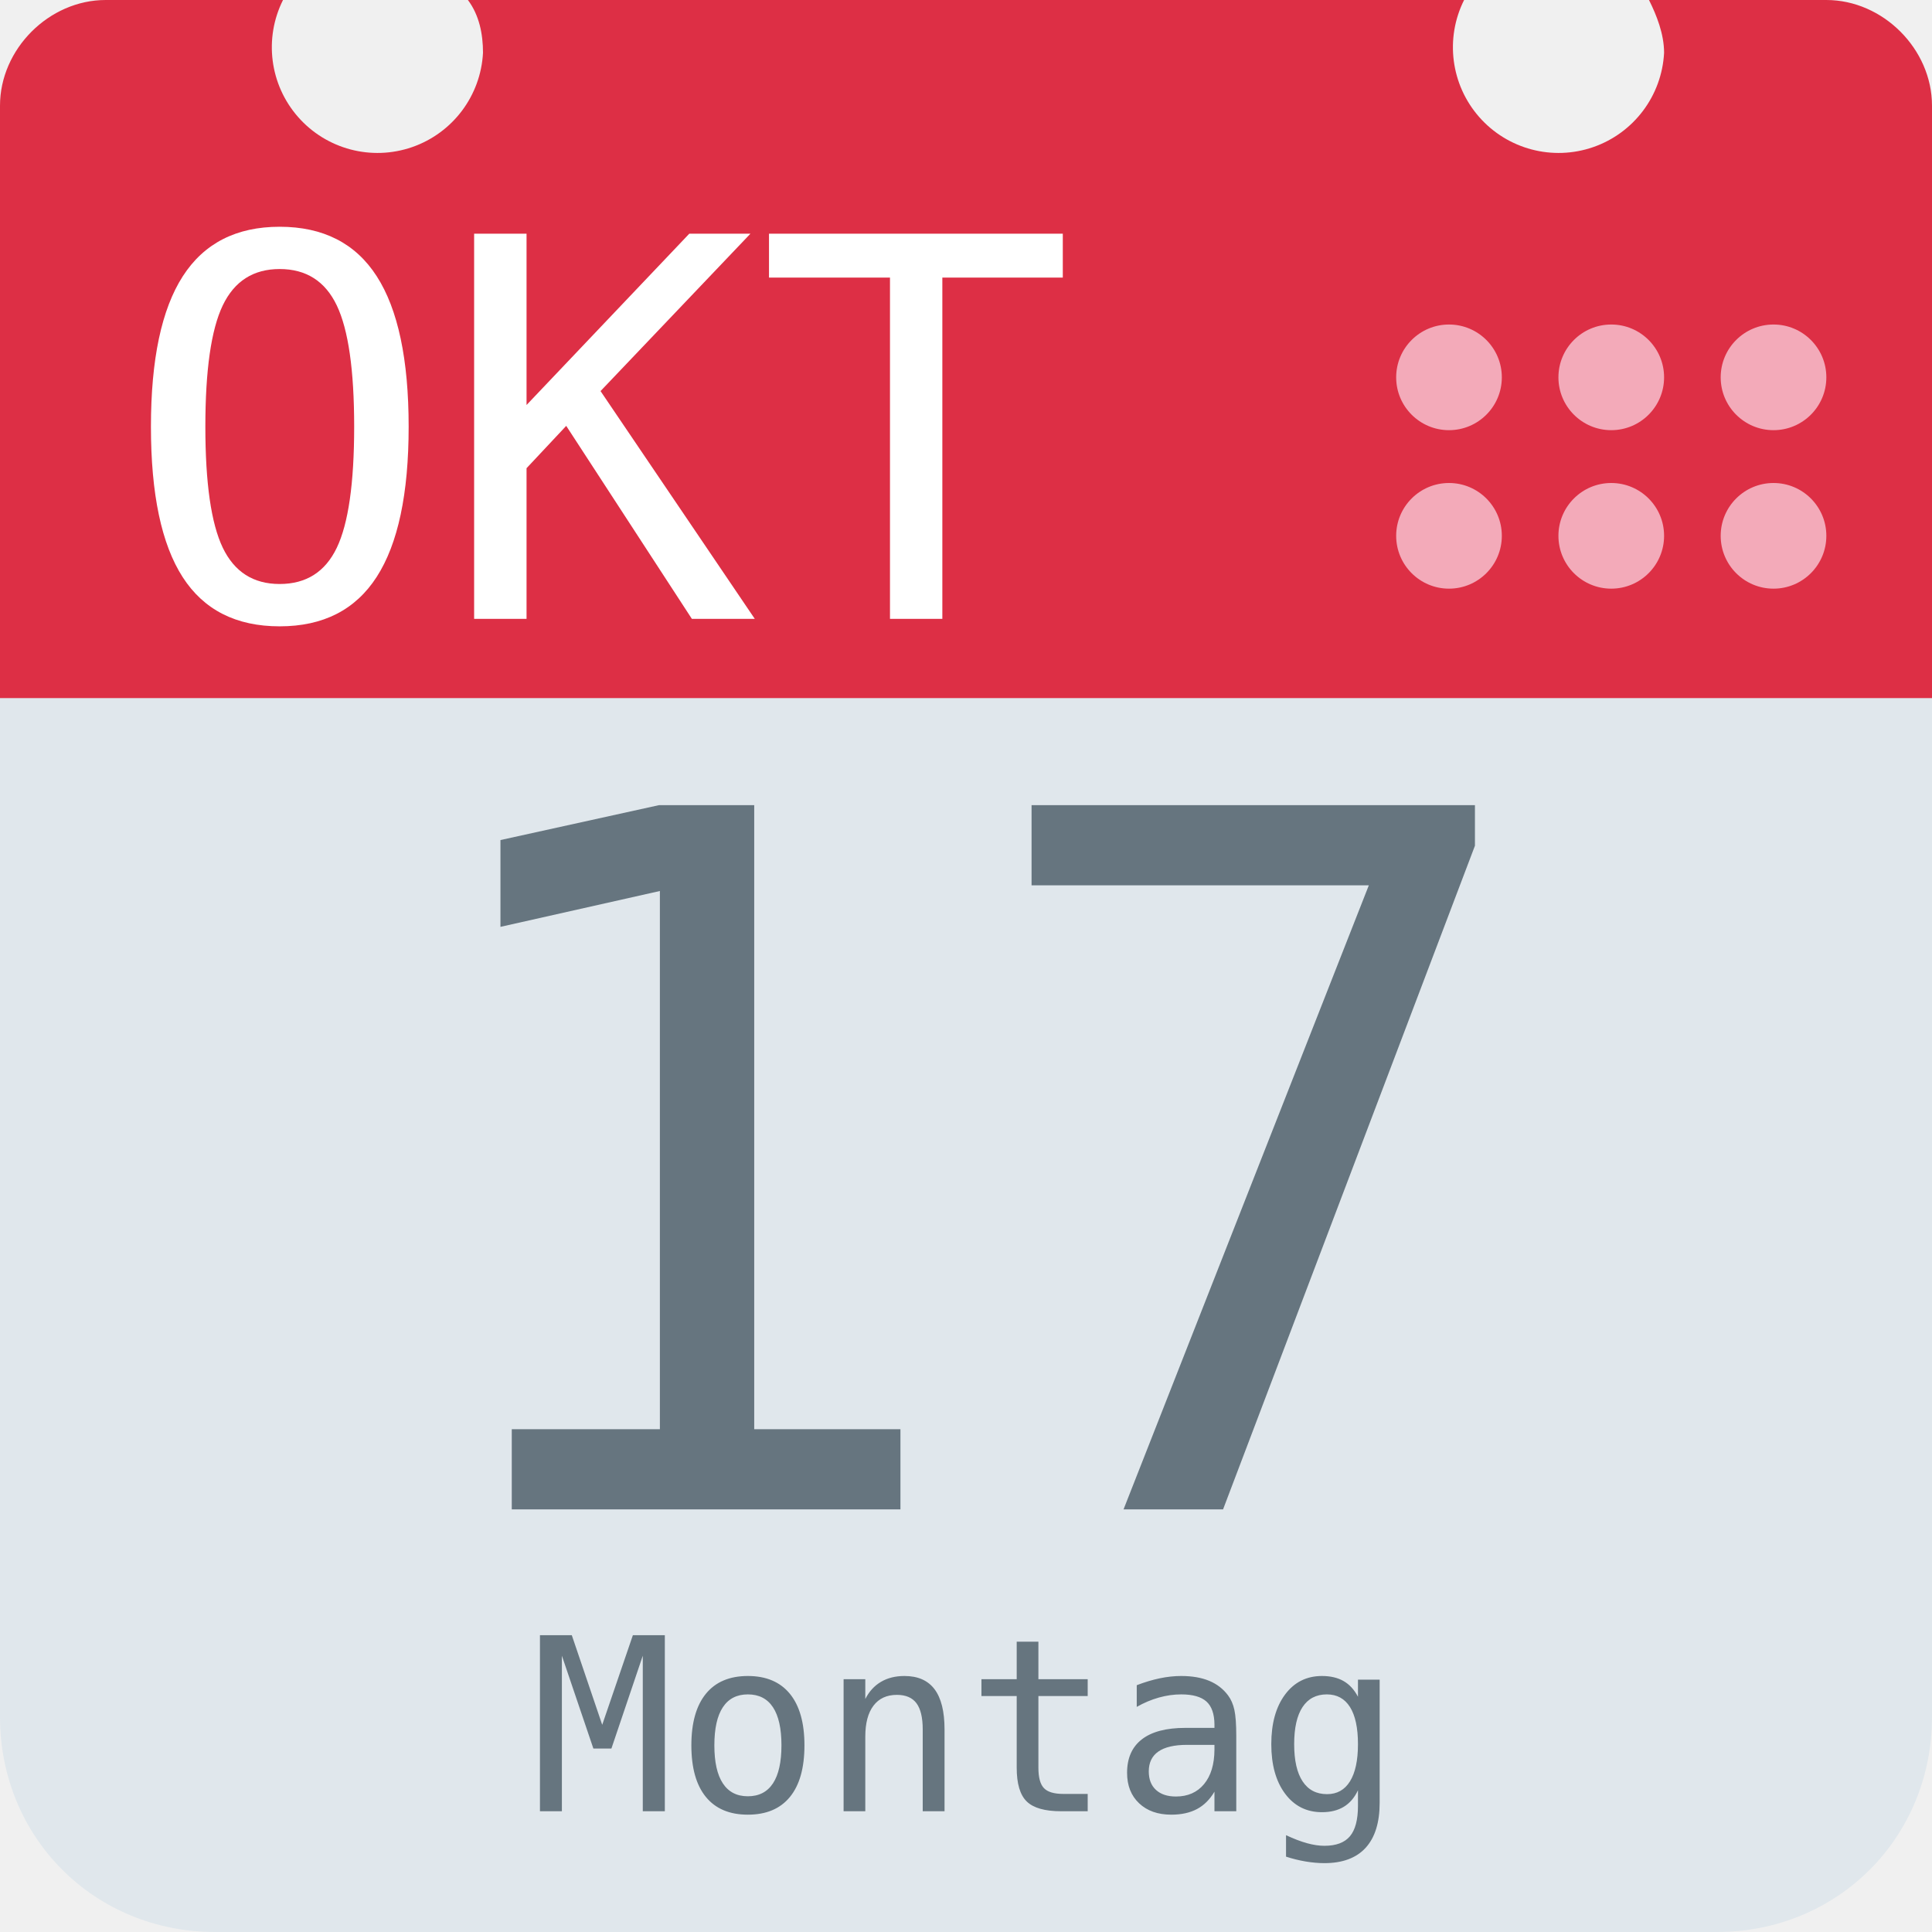
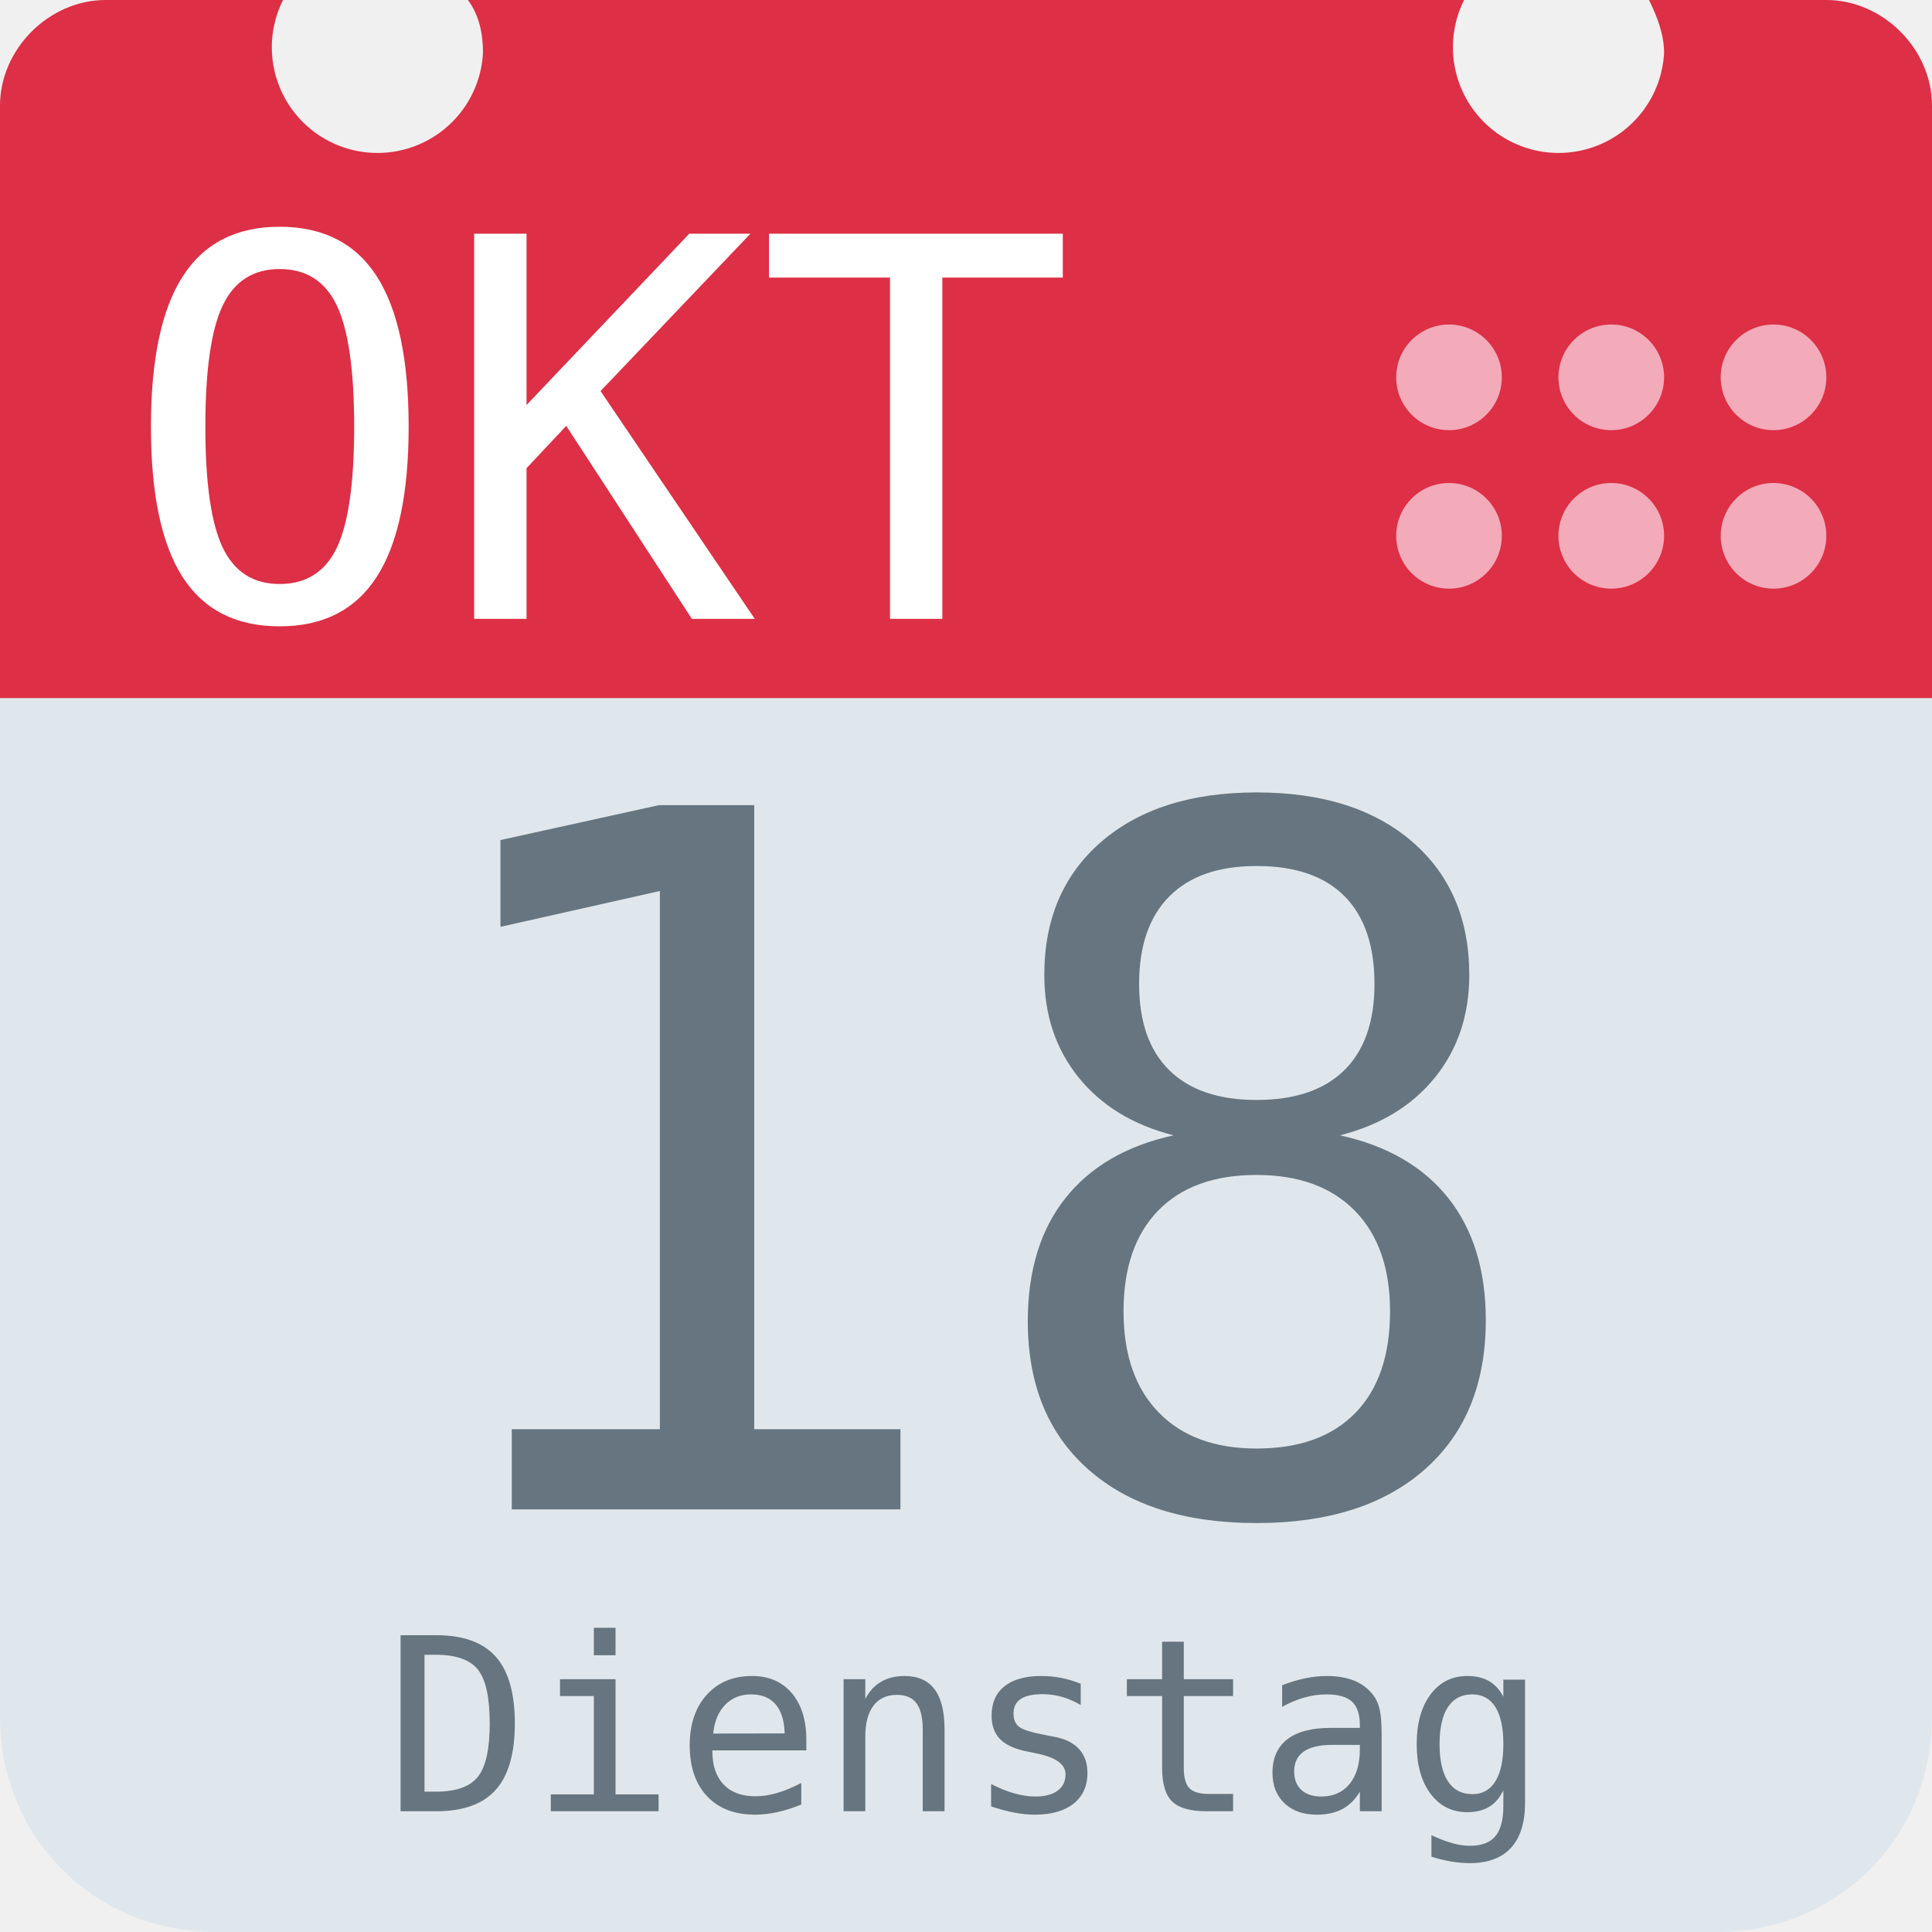
<svg xmlns="http://www.w3.org/2000/svg" aria-label="Calendar" role="img" viewBox="0 0 512 512">
  <path d="M512 455c0 32-25 57-57 57H57c-32 0-57-25-57-57V128c0-31 25-57 57-57h398c32 0 57 26 57 57z" fill="#e0e7ec" />
  <path d="M484 0h-47c2 4 4 9 4 14a28 28 0 1 1-53-14H124c3 4 4 9 4 14A28 28 0 1 1 75 0H28C13 0 0 13 0 28v157h512V28c0-15-13-28-28-28z" fill="#dd2f45" />
  <g fill="#f3aab9">
    <circle cx="470" cy="142" r="14" />
    <circle cx="470" cy="100" r="14" />
    <circle cx="427" cy="142" r="14" />
    <circle cx="427" cy="100" r="14" />
    <circle cx="384" cy="142" r="14" />
    <circle cx="384" cy="100" r="14" />
  </g>
  <text id="month" x="32" y="164" fill="#fff" font-family="monospace" font-size="140px" style="text-anchor: left">OKT</text>
-   <text id="day" x="256" y="400" fill="#66757f" font-family="monospace" font-size="256px" style="text-anchor: middle">17</text>
-   <text id="weekday" x="256" y="480" fill="#66757f" font-family="monospace" font-size="64px" style="text-anchor: middle">Montag</text>
+   <text id="day" x="256" y="400" fill="#66757f" font-family="monospace" font-size="256px" style="text-anchor: middle">18</text>
+   <text id="weekday" x="256" y="480" fill="#66757f" font-family="monospace" font-size="64px" style="text-anchor: middle">Dienstag</text>
</svg>
